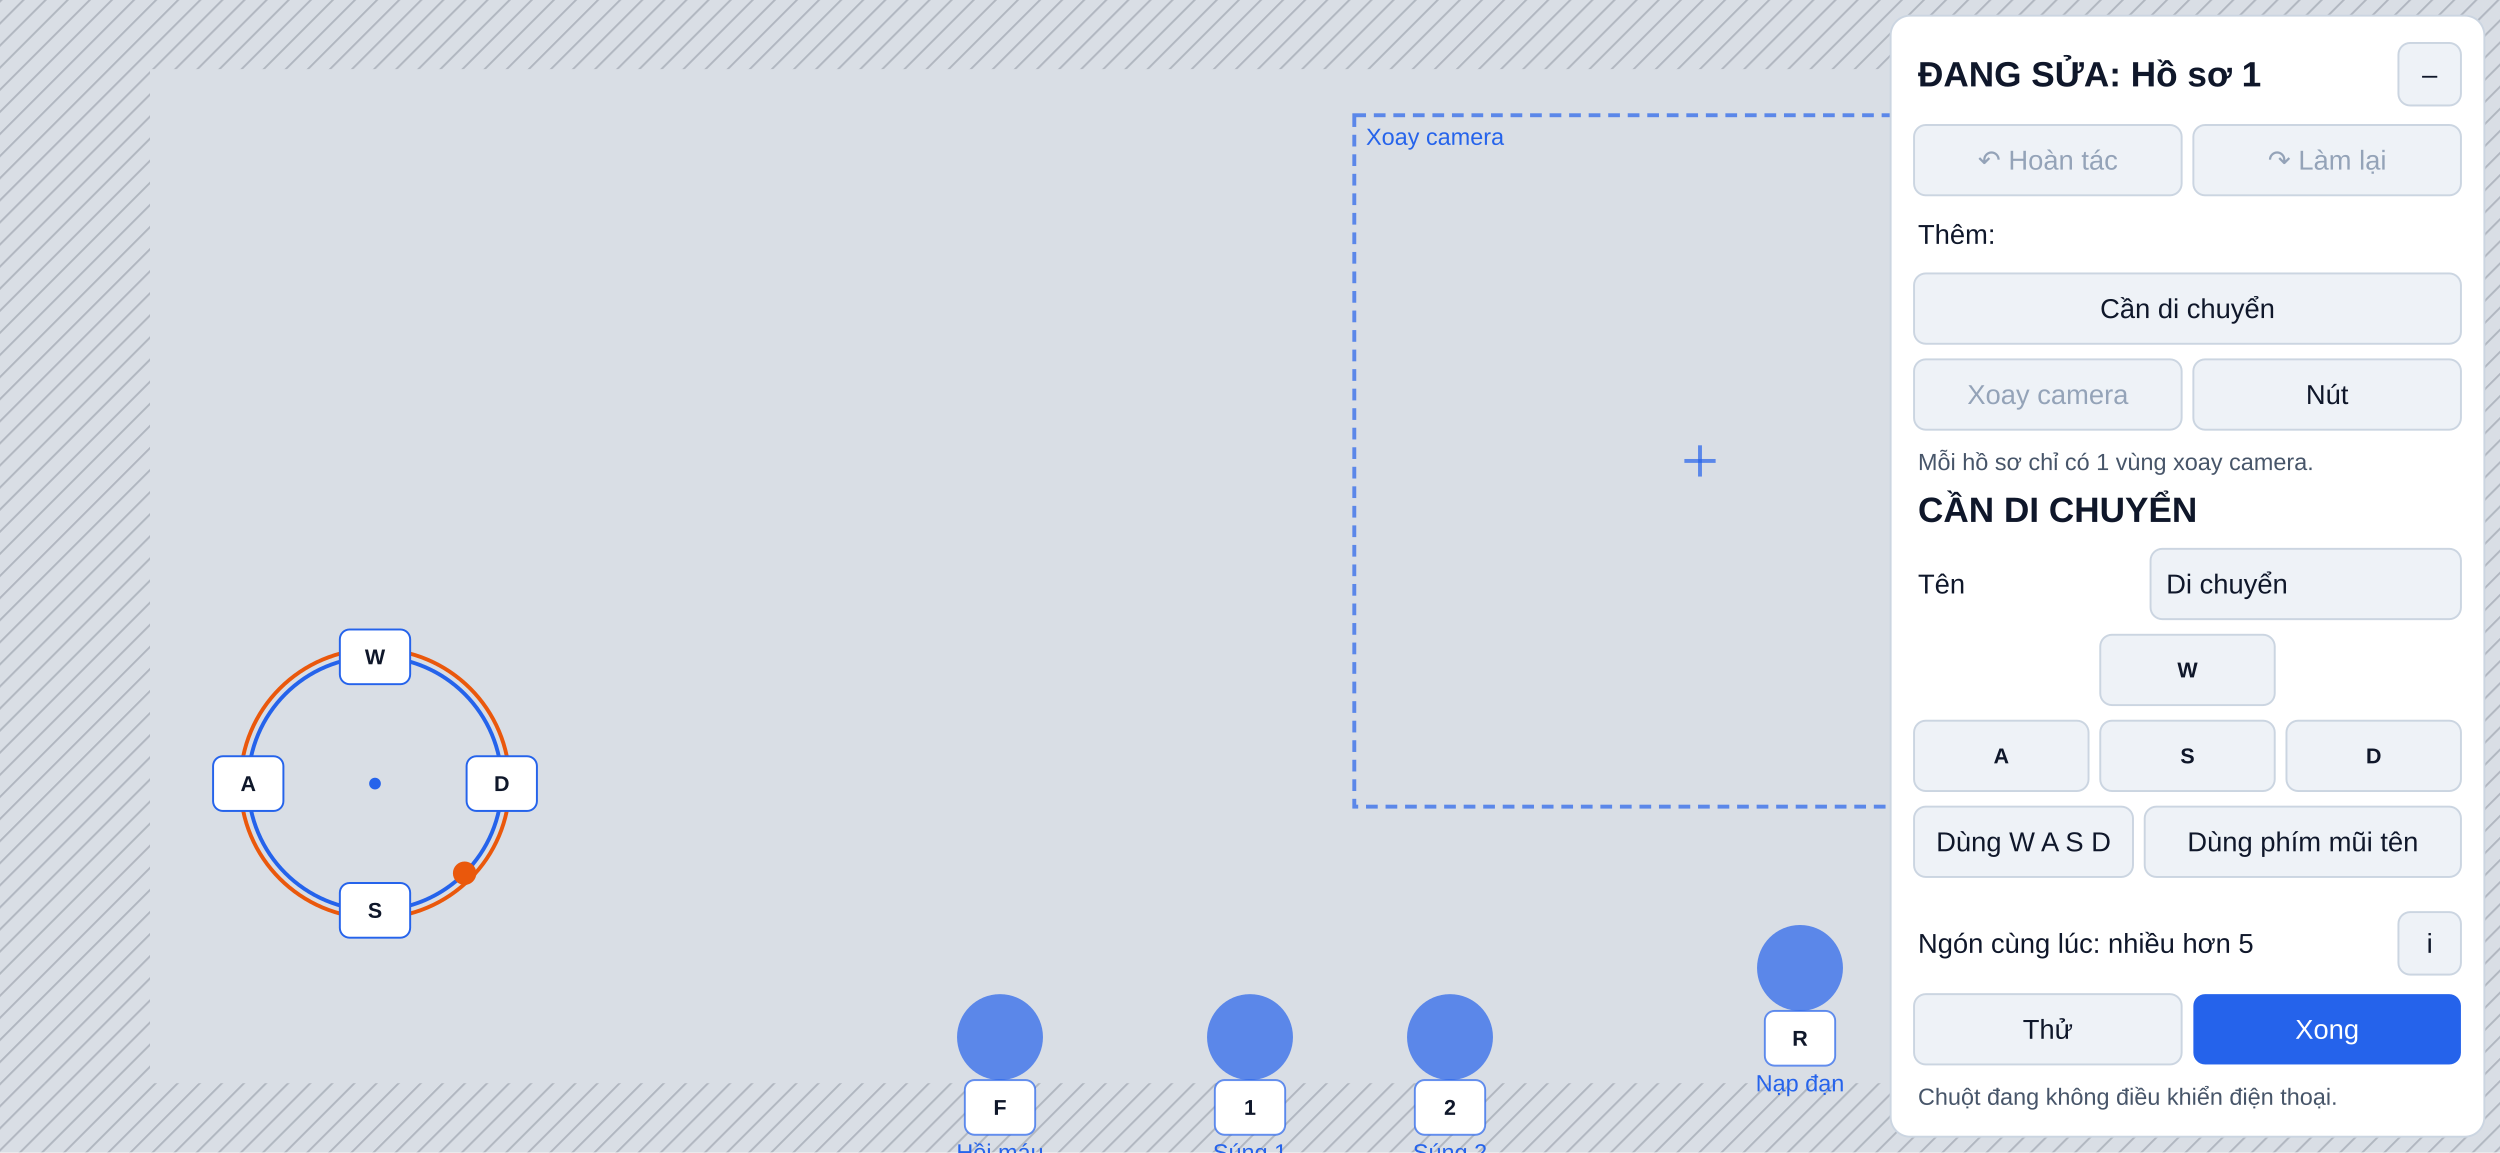
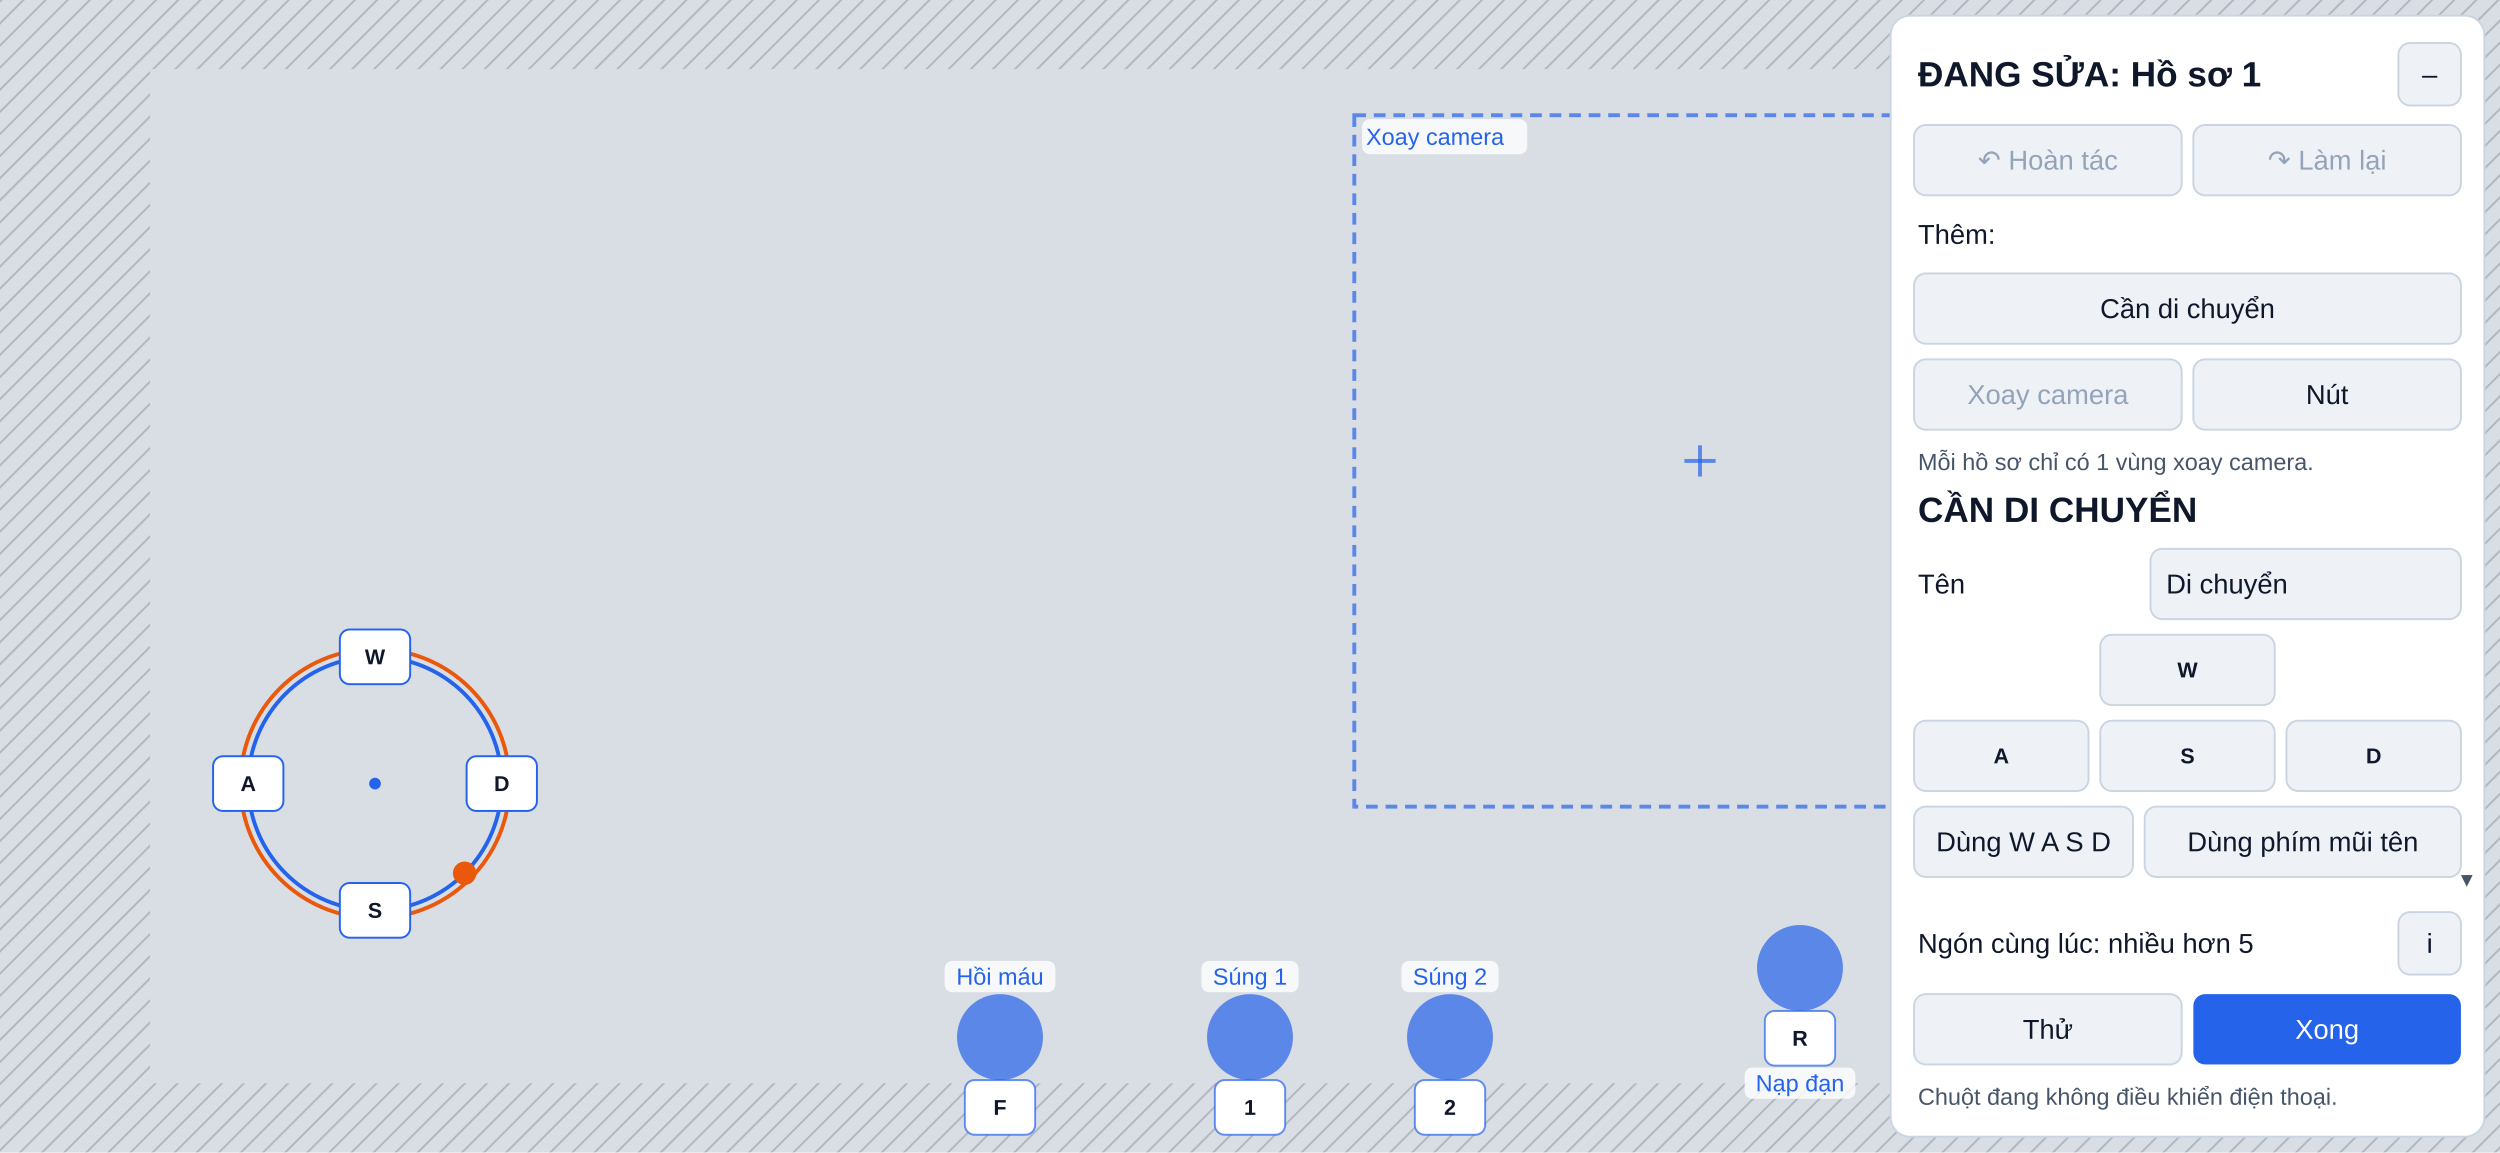
<svg xmlns="http://www.w3.org/2000/svg" width="1280" height="590" viewBox="0 0 1280 590" font-family="Segoe UI, Arial, sans-serif">
  <defs>
    <pattern id="hatch" width="8" height="8" patternUnits="userSpaceOnUse" patternTransform="rotate(45)">
      <line x1="0" y1="0" x2="0" y2="8" stroke="#6b7280" stroke-width="2" />
    </pattern>
  </defs>
  <rect width="1280" height="590" fill="#d9dee5" />
  <g opacity="1">
    <rect x="0" y="0" width="1280" height="35.4" fill="url(#hatch)" fill-opacity="0.35" />
    <rect x="0" y="554.6" width="1280" height="35.4" fill="url(#hatch)" fill-opacity="0.35" />
    <rect x="0" y="35.4" width="76.8" height="519.2" fill="url(#hatch)" fill-opacity="0.35" />
    <rect x="1203.2" y="35.4" width="76.8" height="519.2" fill="url(#hatch)" fill-opacity="0.35" />
    <circle cx="192" cy="401.2" r="64.9" fill="none" stroke="#2563eb" stroke-width="2" />
    <circle cx="192" cy="401.2" r="3" fill="#2563eb" />
    <circle cx="192" cy="401.2" r="68.9" fill="none" stroke="#ea580c" stroke-width="2" />
    <rect x="174" y="322.3" width="36" height="28" rx="5" fill="#ffffff" />
    <rect x="174" y="322.3" width="36" height="28" rx="5" fill="none" stroke="#2563eb" stroke-width="1" />
    <text x="192" y="336.3" font-size="11" text-anchor="middle" dominant-baseline="central" fill="#0f172a" font-weight="600">W</text>
    <rect x="174" y="452.1" width="36" height="28" rx="5" fill="#ffffff" />
    <rect x="174" y="452.1" width="36" height="28" rx="5" fill="none" stroke="#2563eb" stroke-width="1" />
    <text x="192" y="466.1" font-size="11" text-anchor="middle" dominant-baseline="central" fill="#0f172a" font-weight="600">S</text>
    <rect x="109.1" y="387.2" width="36" height="28" rx="5" fill="#ffffff" />
    <rect x="109.1" y="387.2" width="36" height="28" rx="5" fill="none" stroke="#2563eb" stroke-width="1" />
    <text x="127.1" y="401.2" font-size="11" text-anchor="middle" dominant-baseline="central" fill="#0f172a" font-weight="600">A</text>
    <rect x="238.9" y="387.2" width="36" height="28" rx="5" fill="#ffffff" />
    <rect x="238.9" y="387.2" width="36" height="28" rx="5" fill="none" stroke="#2563eb" stroke-width="1" />
    <text x="256.9" y="401.2" font-size="11" text-anchor="middle" dominant-baseline="central" fill="#0f172a" font-weight="600">D</text>
    <circle cx="237.89" cy="447.09" r="6" fill="#ea580c" />
    <rect x="693.4" y="59" width="354" height="354" fill="none" stroke="#2563eb" stroke-width="2" stroke-opacity="0.7" stroke-dasharray="6 4" />
    <line x1="862.4" y1="236" x2="878.4" y2="236" stroke="#2563eb" stroke-width="2" stroke-opacity="0.7" />
    <line x1="870.4" y1="228" x2="870.4" y2="244" stroke="#2563eb" stroke-width="2" stroke-opacity="0.7" />
+     <rect x="697.4" y="61" width="84.56" height="18" rx="4" fill="#ffffff" fill-opacity="0.8" />
    <text x="699.4" y="70" font-size="12" text-anchor="start" dominant-baseline="central" fill="#2563eb">Xoay camera</text>
    <circle cx="1113.6" cy="354" r="22" fill="#2563eb" fill-opacity="0.7" />
+     <rect x="1099.16" y="405" width="28.88" height="16" rx="4" fill="#ffffff" fill-opacity="0.8" />
    <text x="1113.6" y="413" font-size="12" text-anchor="middle" dominant-baseline="central" fill="#2563eb">Bắn</text>
    <rect x="1095.6" y="376" width="36" height="28" rx="5" fill="#ffffff" />
    <rect x="1095.6" y="376" width="36" height="28" rx="5" fill="none" stroke="#2563eb" stroke-width="1" stroke-opacity="0.7" />
-     <text x="1113.6" y="390" font-size="11" text-anchor="middle" dominant-baseline="central" fill="#0f172a" font-weight="600">M1</text>
+     <text x="1113.6" y="390" font-size="11" text-anchor="middle" dominant-baseline="central" fill="#0f172a" font-weight="600">Ch.T</text>
    <circle cx="998.4" cy="259.6" r="22" fill="#2563eb" fill-opacity="0.7" />
+     <rect x="980.48" y="310.6" width="35.84" height="16" rx="4" fill="#ffffff" fill-opacity="0.8" />
    <text x="998.4" y="318.6" font-size="12" text-anchor="middle" dominant-baseline="central" fill="#2563eb">Ngắm</text>
    <rect x="980.4" y="281.6" width="36" height="28" rx="5" fill="#ffffff" />
    <rect x="980.4" y="281.6" width="36" height="28" rx="5" fill="none" stroke="#2563eb" stroke-width="1" stroke-opacity="0.7" />
-     <text x="998.4" y="295.6" font-size="11" text-anchor="middle" dominant-baseline="central" fill="#0f172a" font-weight="600">M2</text>
+     <text x="998.4" y="295.6" font-size="11" text-anchor="middle" dominant-baseline="central" fill="#0f172a" font-weight="600">Ch.P</text>
    <circle cx="1190.4" cy="448.4" r="22" fill="#2563eb" fill-opacity="0.7" />
+     <rect x="1172.48" y="499.4" width="35.84" height="16" rx="4" fill="#ffffff" fill-opacity="0.8" />
    <text x="1190.4" y="507.4" font-size="12" text-anchor="middle" dominant-baseline="central" fill="#2563eb">Nhảy</text>
    <rect x="1172.4" y="470.4" width="36" height="28" rx="5" fill="#ffffff" />
    <rect x="1172.4" y="470.4" width="36" height="28" rx="5" fill="none" stroke="#2563eb" stroke-width="1" stroke-opacity="0.7" />
    <text x="1190.4" y="484.4" font-size="11" text-anchor="middle" dominant-baseline="central" fill="#0f172a" font-weight="600">Space</text>
    <circle cx="1075.2" cy="483.8" r="22" fill="#2563eb" fill-opacity="0.7" />
+     <rect x="1057.28" y="534.8" width="35.84" height="16" rx="4" fill="#ffffff" fill-opacity="0.8" />
    <text x="1075.2" y="542.8" font-size="12" text-anchor="middle" dominant-baseline="central" fill="#2563eb">Ngồi</text>
    <rect x="1057.2" y="505.8" width="36" height="28" rx="5" fill="#ffffff" />
    <rect x="1057.2" y="505.8" width="36" height="28" rx="5" fill="none" stroke="#2563eb" stroke-width="1" stroke-opacity="0.7" />
    <text x="1075.2" y="519.8" font-size="11" text-anchor="middle" dominant-baseline="central" fill="#0f172a" font-weight="600">C</text>
    <circle cx="921.6" cy="495.6" r="22" fill="#2563eb" fill-opacity="0.7" />
+     <rect x="893.24" y="546.6" width="56.72" height="16" rx="4" fill="#ffffff" fill-opacity="0.8" />
    <text x="921.6" y="554.6" font-size="12" text-anchor="middle" dominant-baseline="central" fill="#2563eb">Nạp đạn</text>
    <rect x="903.6" y="517.6" width="36" height="28" rx="5" fill="#ffffff" />
    <rect x="903.6" y="517.6" width="36" height="28" rx="5" fill="none" stroke="#2563eb" stroke-width="1" stroke-opacity="0.7" />
    <text x="921.6" y="531.6" font-size="11" text-anchor="middle" dominant-baseline="central" fill="#0f172a" font-weight="600">R</text>
    <circle cx="640" cy="531" r="22" fill="#2563eb" fill-opacity="0.7" />
-     <text x="640" y="590" font-size="12" text-anchor="middle" dominant-baseline="central" fill="#2563eb">Súng 1</text>
+     <rect x="615.12" y="492" width="49.76" height="16" rx="4" fill="#ffffff" fill-opacity="0.8" />
+     <text x="640" y="500" font-size="12" text-anchor="middle" dominant-baseline="central" fill="#2563eb">Súng 1</text>
    <rect x="622" y="553" width="36" height="28" rx="5" fill="#ffffff" />
    <rect x="622" y="553" width="36" height="28" rx="5" fill="none" stroke="#2563eb" stroke-width="1" stroke-opacity="0.7" />
    <text x="640" y="567" font-size="11" text-anchor="middle" dominant-baseline="central" fill="#0f172a" font-weight="600">1</text>
    <circle cx="742.4" cy="531" r="22" fill="#2563eb" fill-opacity="0.7" />
-     <text x="742.4" y="590" font-size="12" text-anchor="middle" dominant-baseline="central" fill="#2563eb">Súng 2</text>
+     <rect x="717.52" y="492" width="49.76" height="16" rx="4" fill="#ffffff" fill-opacity="0.8" />
+     <text x="742.4" y="500" font-size="12" text-anchor="middle" dominant-baseline="central" fill="#2563eb">Súng 2</text>
    <rect x="724.4" y="553" width="36" height="28" rx="5" fill="#ffffff" />
    <rect x="724.4" y="553" width="36" height="28" rx="5" fill="none" stroke="#2563eb" stroke-width="1" stroke-opacity="0.7" />
    <text x="742.4" y="567" font-size="11" text-anchor="middle" dominant-baseline="central" fill="#0f172a" font-weight="600">2</text>
    <circle cx="512" cy="531" r="22" fill="#2563eb" fill-opacity="0.7" />
-     <text x="512" y="590" font-size="12" text-anchor="middle" dominant-baseline="central" fill="#2563eb">Hồi máu</text>
+     <rect x="483.64" y="492" width="56.72" height="16" rx="4" fill="#ffffff" fill-opacity="0.8" />
+     <text x="512" y="500" font-size="12" text-anchor="middle" dominant-baseline="central" fill="#2563eb">Hồi máu</text>
    <rect x="494" y="553" width="36" height="28" rx="5" fill="#ffffff" />
    <rect x="494" y="553" width="36" height="28" rx="5" fill="none" stroke="#2563eb" stroke-width="1" stroke-opacity="0.7" />
    <text x="512" y="567" font-size="11" text-anchor="middle" dominant-baseline="central" fill="#0f172a" font-weight="600">F</text>
    <rect x="968" y="8" width="304" height="574" rx="10" fill="#ffffff" />
    <rect x="968" y="8" width="304" height="574" rx="10" fill="none" stroke="#cbd5e1" stroke-width="1" />
    <text x="982" y="38" font-size="18" text-anchor="start" dominant-baseline="central" fill="#0f172a" font-weight="600">ĐANG SỬA: Hồ sơ 1</text>
    <rect x="1228" y="22" width="32" height="32" rx="6" fill="#eef2f7" />
    <rect x="1228" y="22" width="32" height="32" rx="6" fill="none" stroke="#cbd5e1" stroke-width="1" />
    <text x="1244" y="38" font-size="14" text-anchor="middle" dominant-baseline="central" fill="#0f172a">–</text>
    <rect x="980" y="64" width="137" height="36" rx="6" fill="#eef2f7" />
    <rect x="980" y="64" width="137" height="36" rx="6" fill="none" stroke="#cbd5e1" stroke-width="1" />
    <text x="1048.5" y="82" font-size="14" text-anchor="middle" dominant-baseline="central" fill="#94a3b8">↶ Hoàn tác</text>
    <rect x="1123" y="64" width="137" height="36" rx="6" fill="#eef2f7" />
    <rect x="1123" y="64" width="137" height="36" rx="6" fill="none" stroke="#cbd5e1" stroke-width="1" />
    <text x="1191.5" y="82" font-size="14" text-anchor="middle" dominant-baseline="central" fill="#94a3b8">↷ Làm lại</text>
    <text x="982" y="483" font-size="14" text-anchor="start" dominant-baseline="central" fill="#0f172a">Ngón cùng lúc: nhiều hơn 5</text>
    <rect x="1228" y="467" width="32" height="32" rx="6" fill="#eef2f7" />
    <rect x="1228" y="467" width="32" height="32" rx="6" fill="none" stroke="#cbd5e1" stroke-width="1" />
    <text x="1244" y="483" font-size="14" text-anchor="middle" dominant-baseline="central" fill="#0f172a">i</text>
    <rect x="980" y="509" width="137" height="36" rx="6" fill="#eef2f7" />
    <rect x="980" y="509" width="137" height="36" rx="6" fill="none" stroke="#cbd5e1" stroke-width="1" />
    <text x="1048.5" y="527" font-size="14" text-anchor="middle" dominant-baseline="central" fill="#0f172a">Thử</text>
    <rect x="1123" y="509" width="137" height="36" rx="6" fill="#2563eb" />
    <text x="1191.5" y="527" font-size="14" text-anchor="middle" dominant-baseline="central" fill="#ffffff">Xong</text>
    <text x="982" y="561.5" font-size="12" text-anchor="start" dominant-baseline="central" fill="#475569">Chuột đang không điều khiển điện thoại.</text>
    <text x="982" y="120" font-size="14" text-anchor="start" dominant-baseline="central" fill="#0f172a">Thêm:</text>
    <rect x="980" y="140" width="280" height="36" rx="6" fill="#eef2f7" />
    <rect x="980" y="140" width="280" height="36" rx="6" fill="none" stroke="#cbd5e1" stroke-width="1" />
    <text x="1120" y="158" font-size="14" text-anchor="middle" dominant-baseline="central" fill="#0f172a">Cần di chuyển</text>
    <rect x="980" y="184" width="137" height="36" rx="6" fill="#eef2f7" />
    <rect x="980" y="184" width="137" height="36" rx="6" fill="none" stroke="#cbd5e1" stroke-width="1" />
    <text x="1048.5" y="202" font-size="14" text-anchor="middle" dominant-baseline="central" fill="#94a3b8">Xoay camera</text>
    <rect x="1123" y="184" width="137" height="36" rx="6" fill="#eef2f7" />
    <rect x="1123" y="184" width="137" height="36" rx="6" fill="none" stroke="#cbd5e1" stroke-width="1" />
    <text x="1191.5" y="202" font-size="14" text-anchor="middle" dominant-baseline="central" fill="#0f172a">Nút</text>
    <text x="982" y="236.5" font-size="12" text-anchor="start" dominant-baseline="central" fill="#475569">Mỗi hồ sơ chỉ có 1 vùng xoay camera.</text>
    <text x="982" y="261" font-size="18" text-anchor="start" dominant-baseline="central" fill="#0f172a" font-weight="600">CẦN DI CHUYỂN</text>
    <text x="982" y="299" font-size="14" text-anchor="start" dominant-baseline="central" fill="#0f172a">Tên</text>
    <rect x="1101.08" y="281" width="158.92" height="36" rx="6" fill="#eef2f7" />
    <rect x="1101.08" y="281" width="158.92" height="36" rx="6" fill="none" stroke="#cbd5e1" stroke-width="1" />
    <text x="1109.08" y="299" font-size="14" text-anchor="start" dominant-baseline="central" fill="#0f172a">Di chuyển</text>
    <rect x="1075.33" y="325" width="89.33" height="36" rx="6" fill="#eef2f7" />
    <rect x="1075.33" y="325" width="89.33" height="36" rx="6" fill="none" stroke="#cbd5e1" stroke-width="1" />
    <text x="1120" y="343" font-size="11" text-anchor="middle" dominant-baseline="central" fill="#0f172a" font-weight="600">W</text>
    <rect x="980" y="369" width="89.33" height="36" rx="6" fill="#eef2f7" />
    <rect x="980" y="369" width="89.33" height="36" rx="6" fill="none" stroke="#cbd5e1" stroke-width="1" />
    <text x="1024.67" y="387" font-size="11" text-anchor="middle" dominant-baseline="central" fill="#0f172a" font-weight="600">A</text>
    <rect x="1075.33" y="369" width="89.33" height="36" rx="6" fill="#eef2f7" />
    <rect x="1075.33" y="369" width="89.33" height="36" rx="6" fill="none" stroke="#cbd5e1" stroke-width="1" />
    <text x="1120" y="387" font-size="11" text-anchor="middle" dominant-baseline="central" fill="#0f172a" font-weight="600">S</text>
    <rect x="1170.67" y="369" width="89.33" height="36" rx="6" fill="#eef2f7" />
    <rect x="1170.67" y="369" width="89.33" height="36" rx="6" fill="none" stroke="#cbd5e1" stroke-width="1" />
    <text x="1215.33" y="387" font-size="11" text-anchor="middle" dominant-baseline="central" fill="#0f172a" font-weight="600">D</text>
    <rect x="980" y="413" width="112.09" height="36" rx="6" fill="#eef2f7" />
    <rect x="980" y="413" width="112.09" height="36" rx="6" fill="none" stroke="#cbd5e1" stroke-width="1" />
    <text x="1036.05" y="431" font-size="14" text-anchor="middle" dominant-baseline="central" fill="#0f172a">Dùng W A S D</text>
    <rect x="1098.09" y="413" width="161.91" height="36" rx="6" fill="#eef2f7" />
    <rect x="1098.09" y="413" width="161.91" height="36" rx="6" fill="none" stroke="#cbd5e1" stroke-width="1" />
    <text x="1179.05" y="431" font-size="14" text-anchor="middle" dominant-baseline="central" fill="#0f172a">Dùng phím mũi tên</text>
+     <text x="1266" y="450" font-size="12" text-anchor="end" dominant-baseline="central" fill="#475569">▾</text>
  </g>
</svg>
